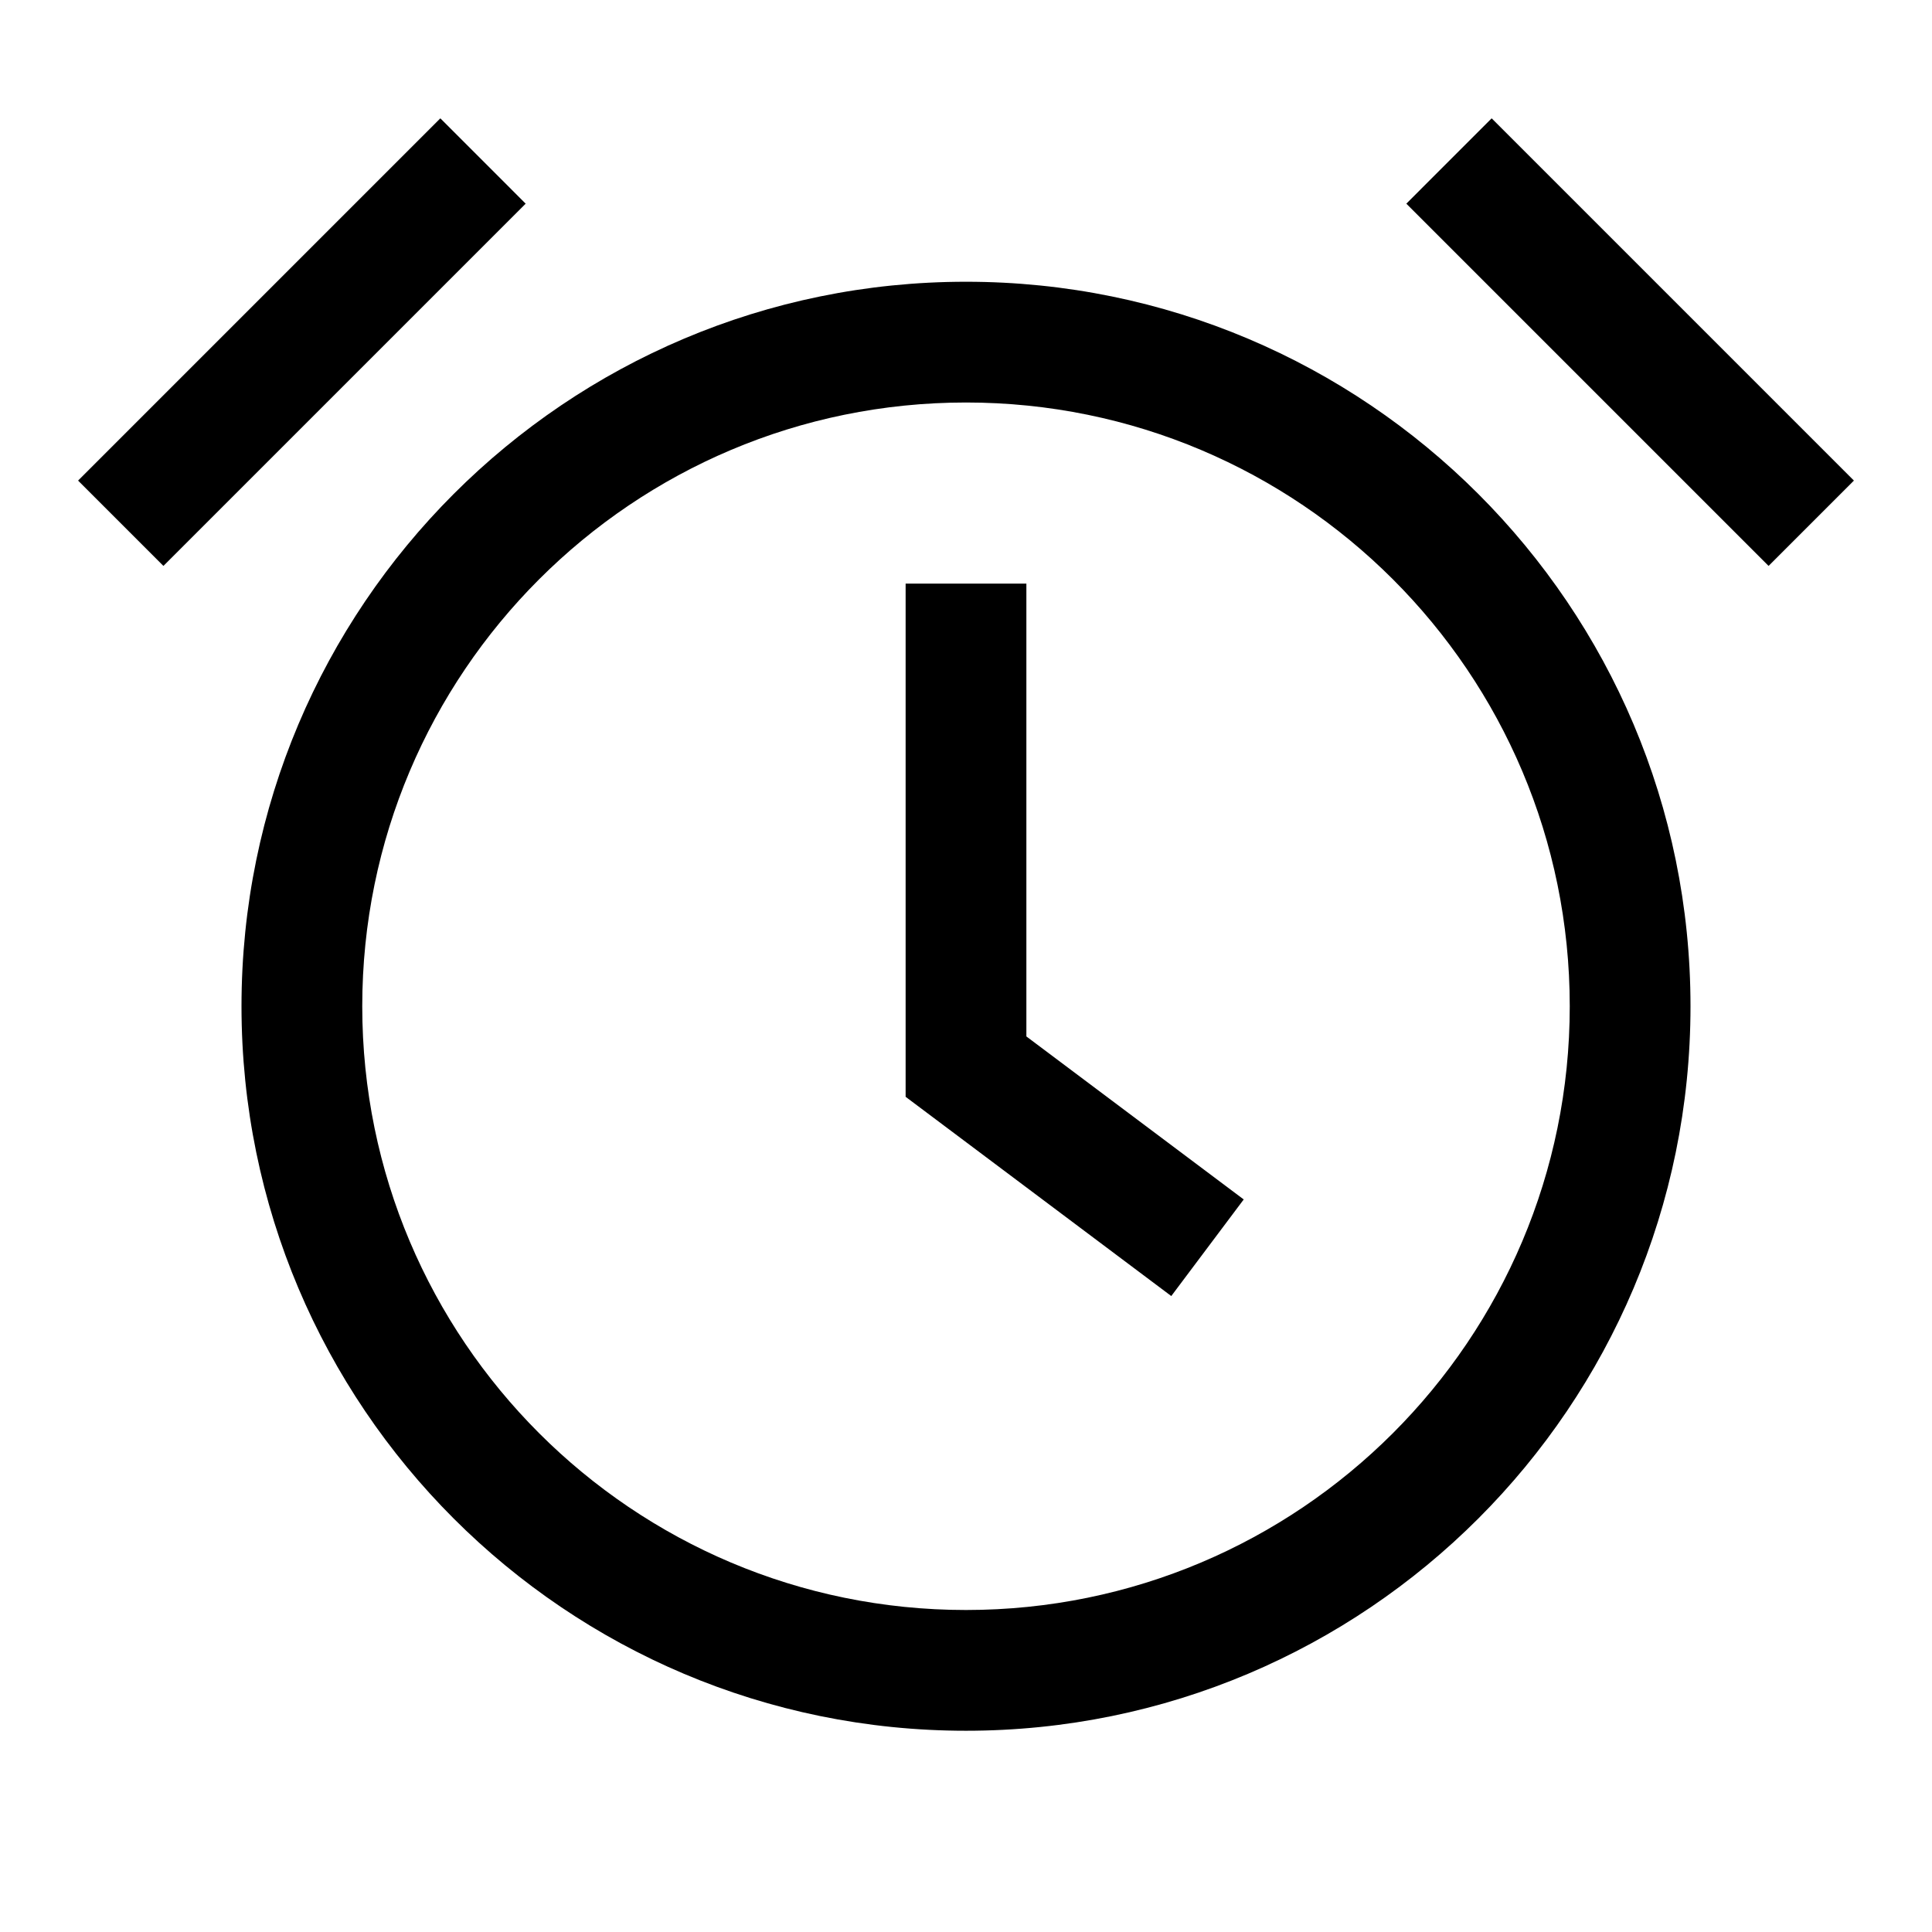
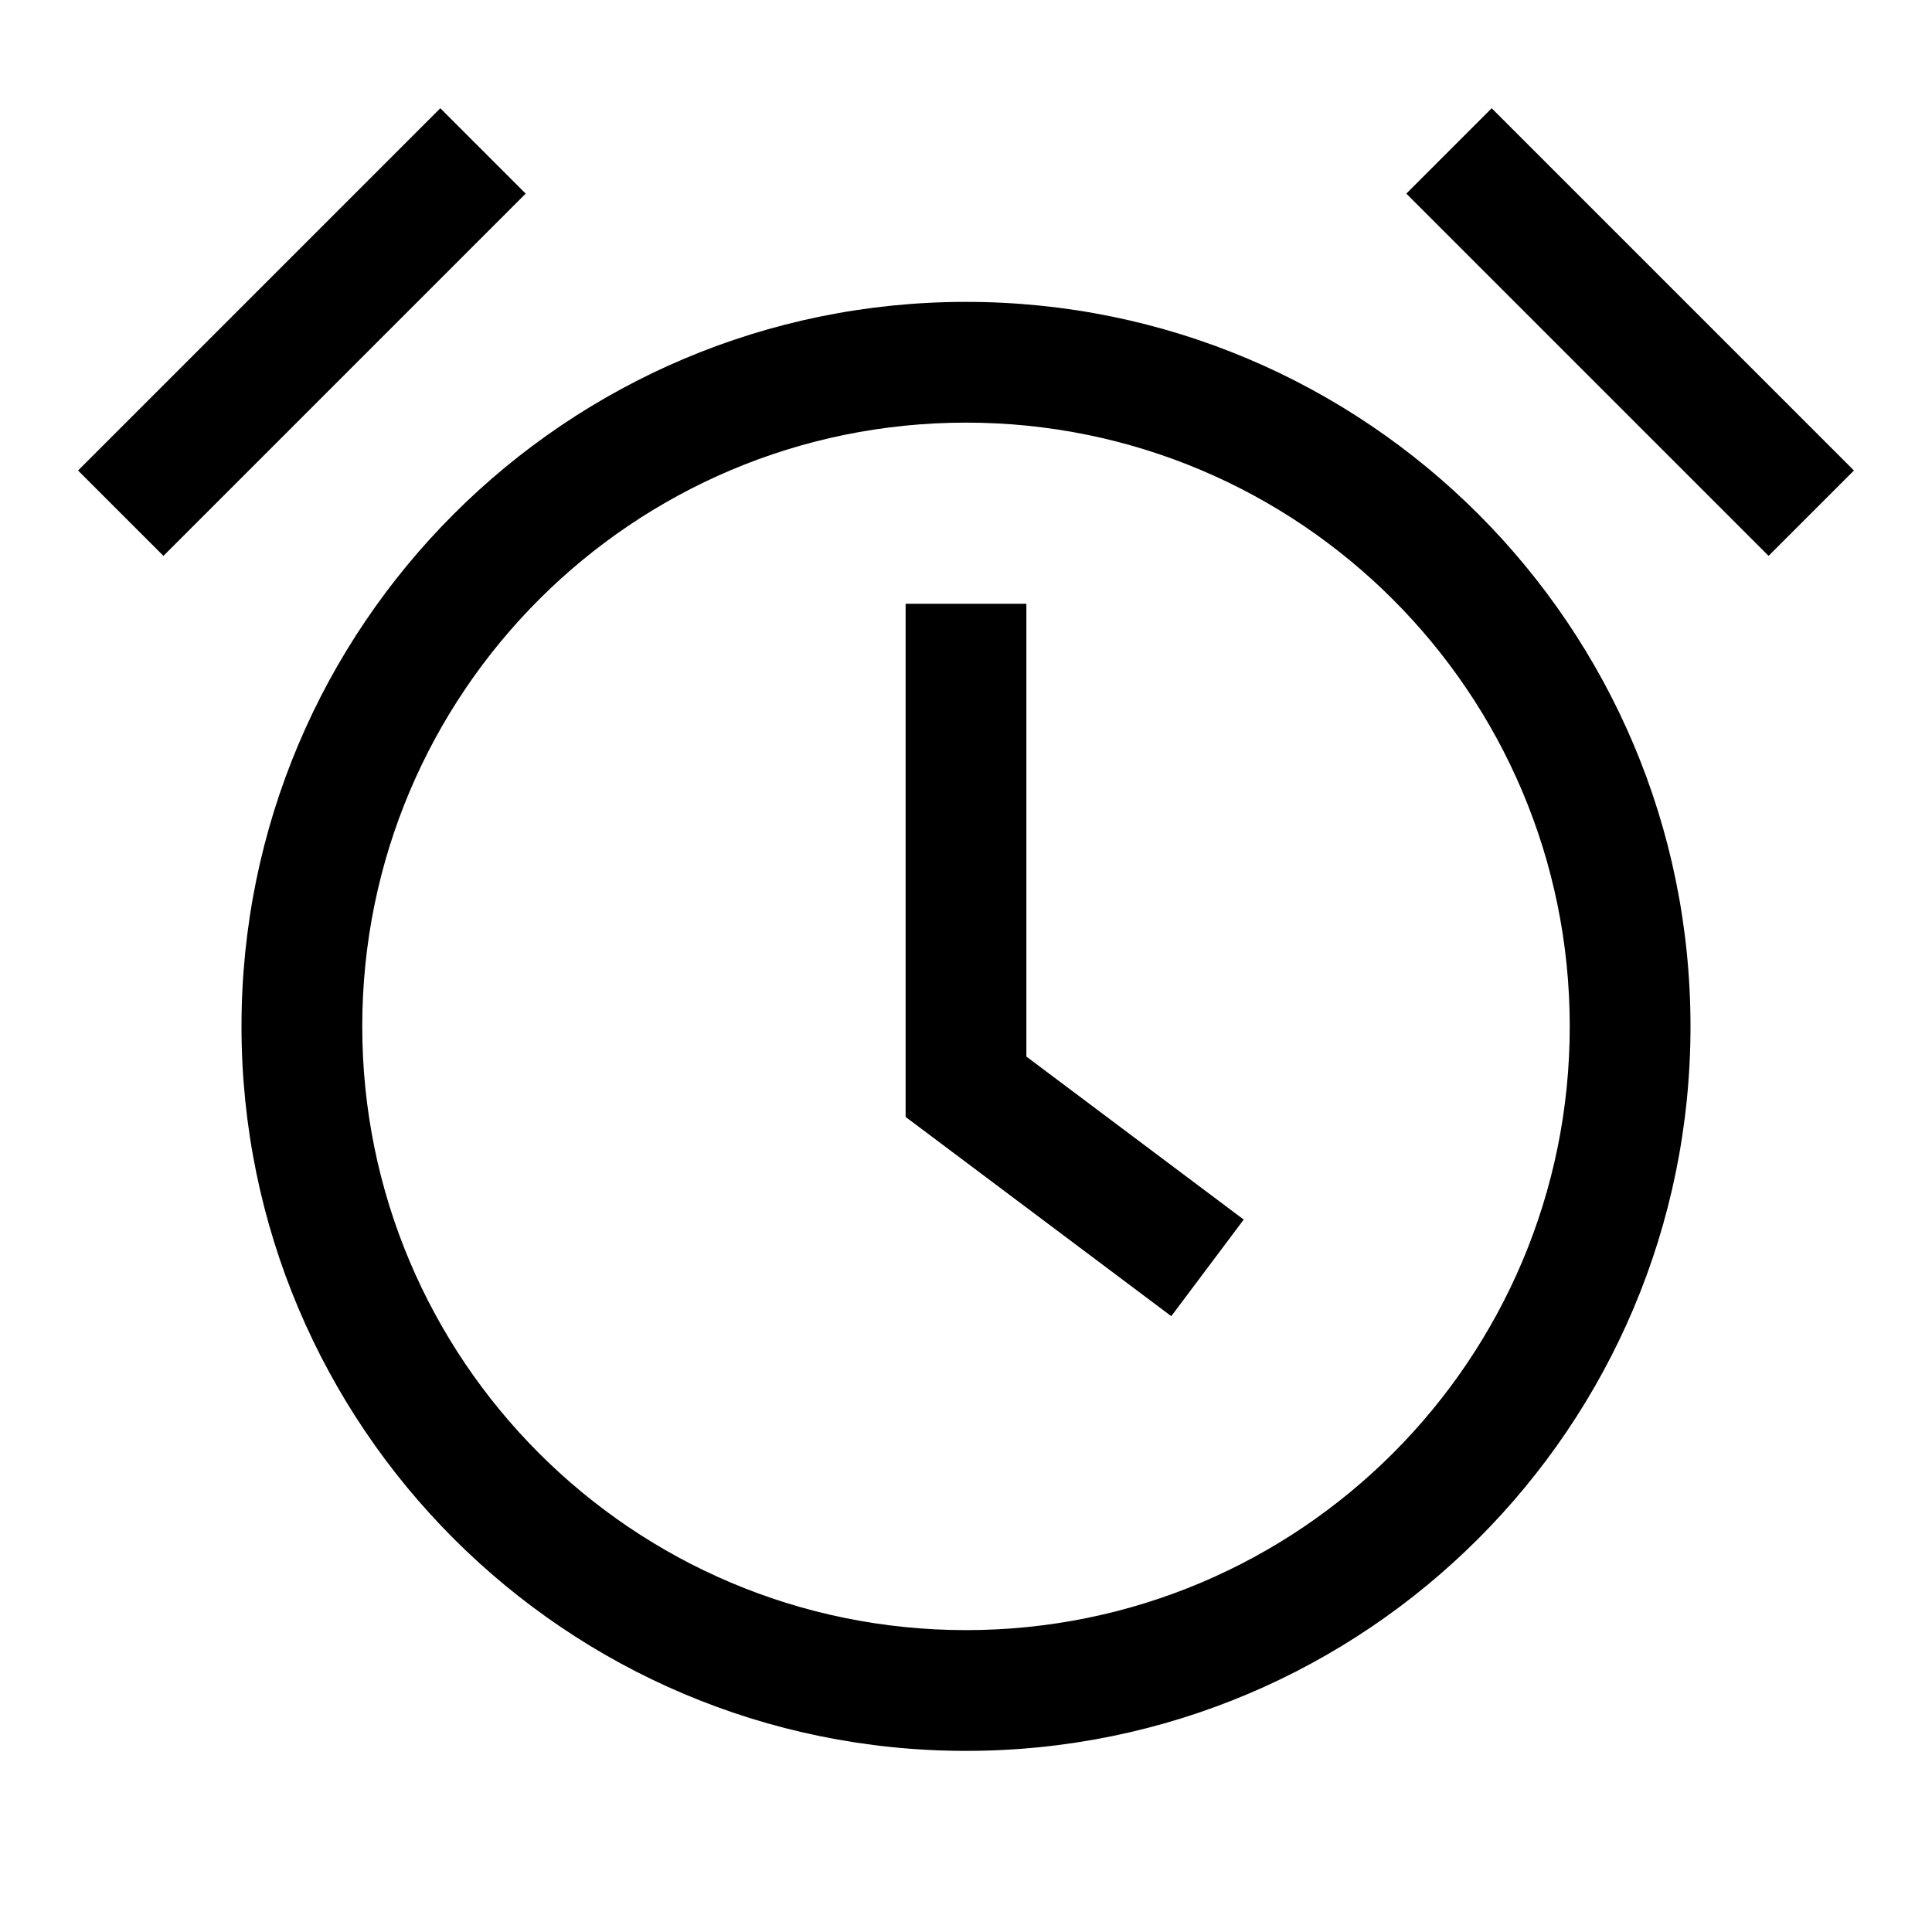
- <svg xmlns="http://www.w3.org/2000/svg" viewBox="0 0 24 24">
-   <path fill-rule="evenodd" d="M6.53 2.53l-4.5 4.5L.97 5.97l4.5-4.5 1.06 1.06zm16.5 3.44l-4.5-4.5-1.06 1.06 4.5 4.5 1.06-1.06zM19.5 12.5a7.5 7.5 0 11-15 0 7.5 7.5 0 0115 0zm1.5 0a9 9 0 11-18 0 9 9 0 0118 0zm-9.75-5.25v6.375l.3.225 3 2.25.9-1.2-2.7-2.025V7.25h-1.5z" />
+ <svg xmlns="http://www.w3.org/2000/svg" viewBox="0 0 32 32">
+   <path fill-rule="evenodd" d="M8.707 3.207l-6 6-1.414-1.414 6-6 1.414 1.414zm22 4.586l-6-6-1.414 1.414 6 6 1.414-1.414zM26 17c0 5.523-4.477 10-10 10S6 22.523 6 17 10.477 7 16 7s10 4.477 10 10zm2 0c0 6.627-5.372 12-12 12-6.627 0-12-5.373-12-12S9.373 5 16 5c6.628 0 12 5.373 12 12zm-13-7v8.5l.4.3 4 3 1.2-1.6-3.6-2.7V10h-2z" />
</svg>
